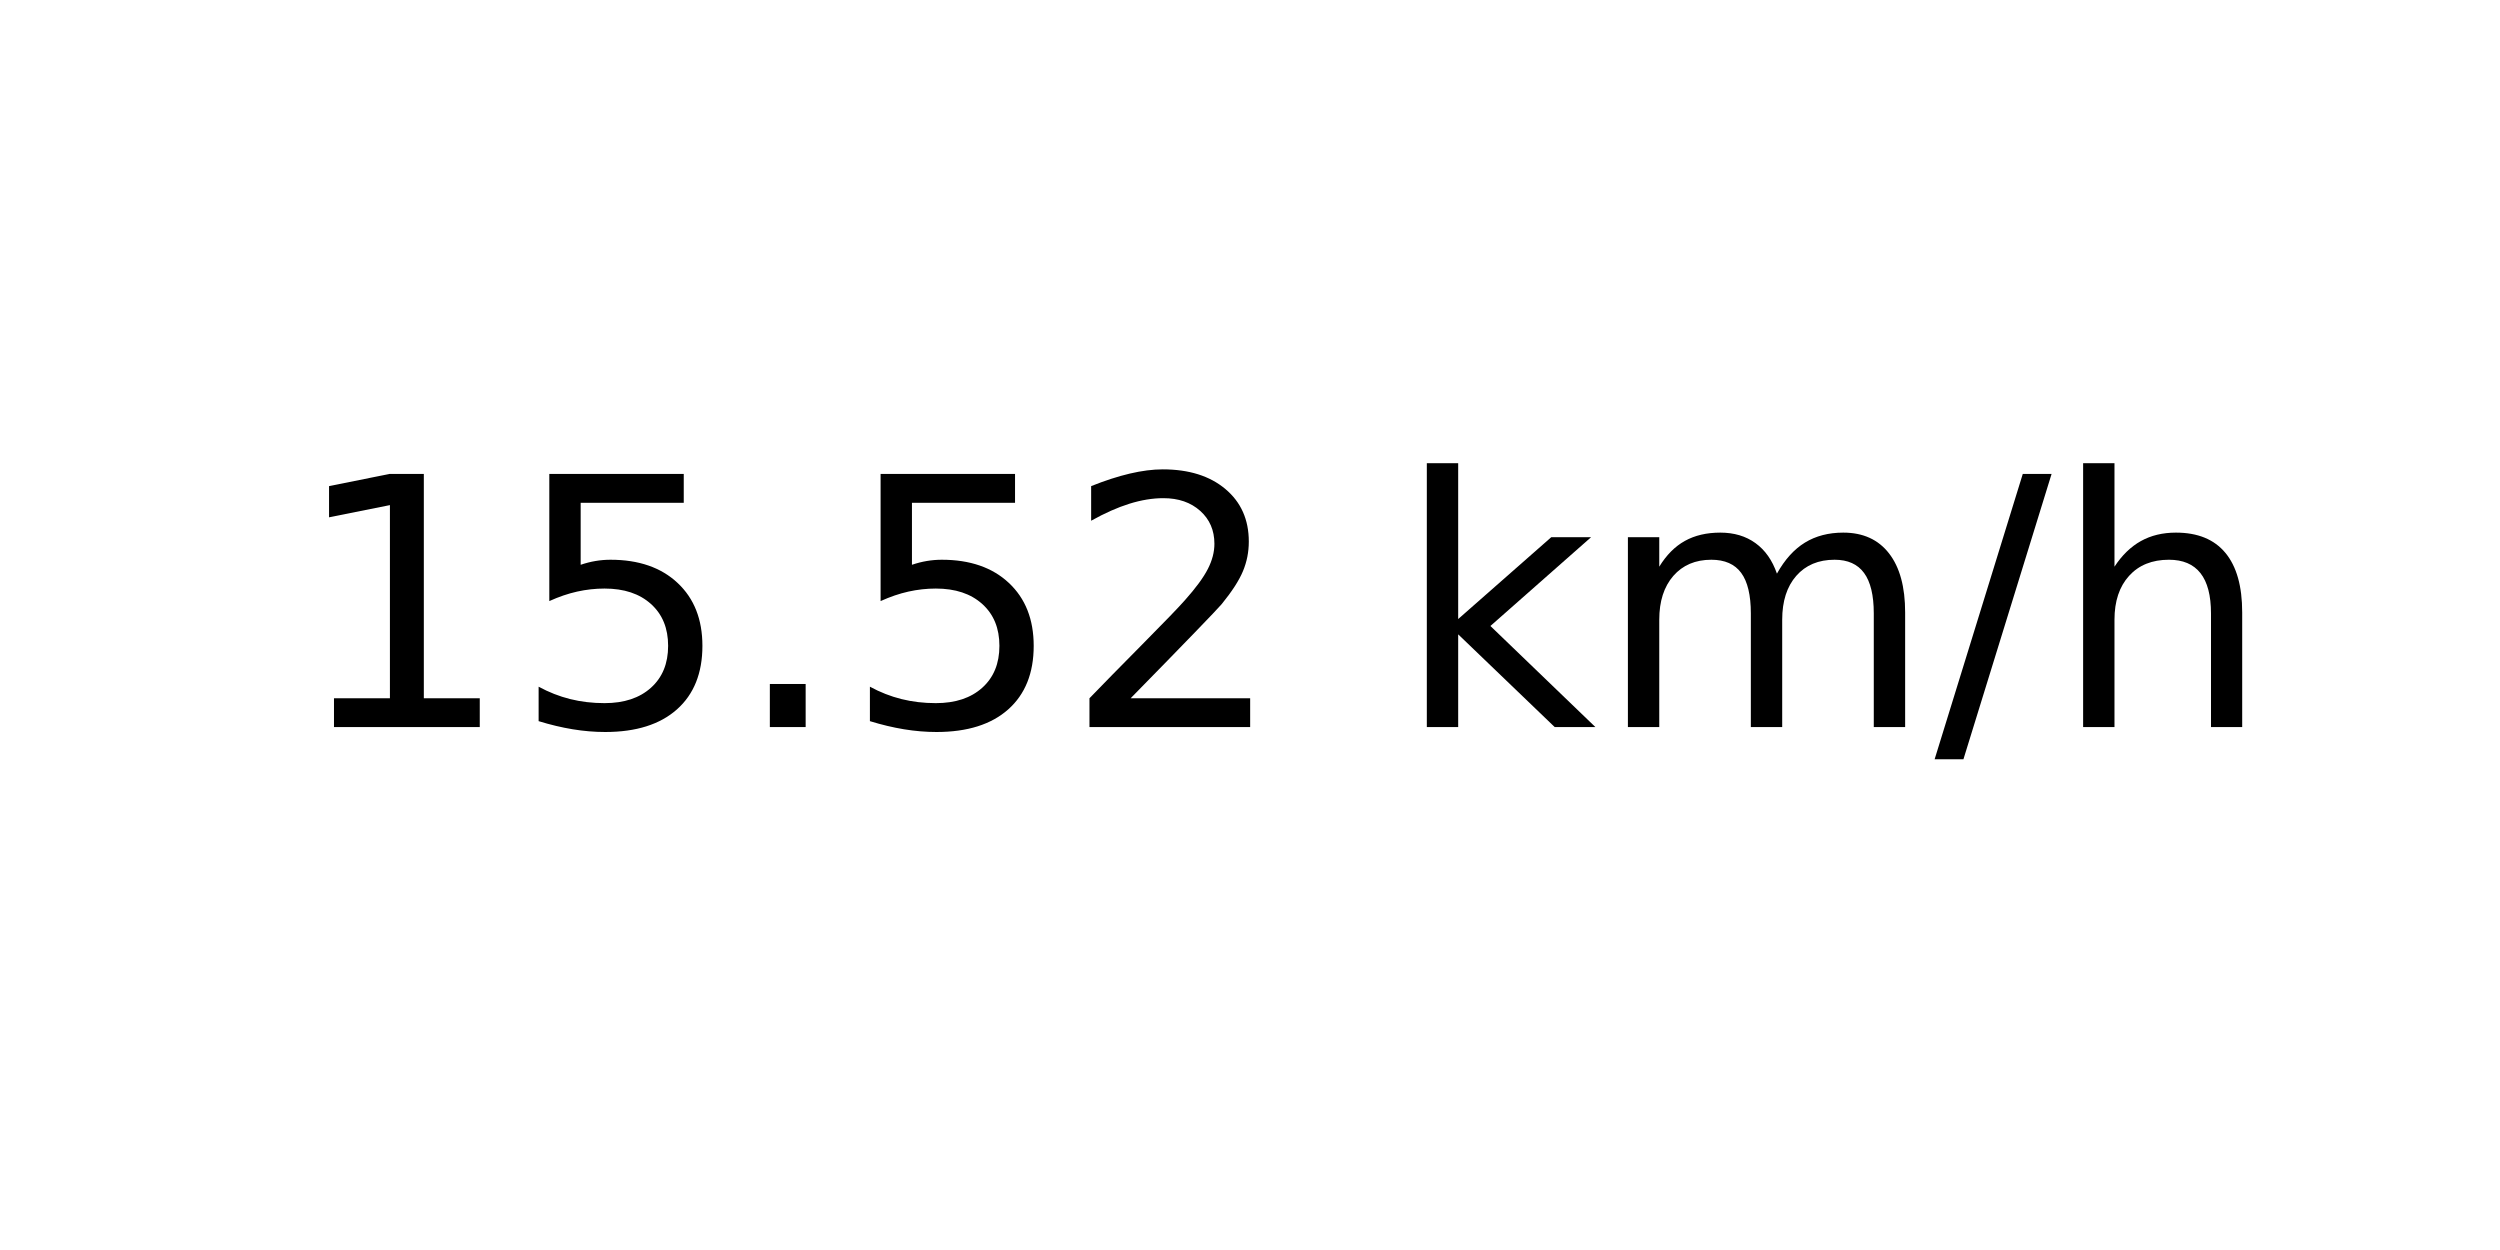
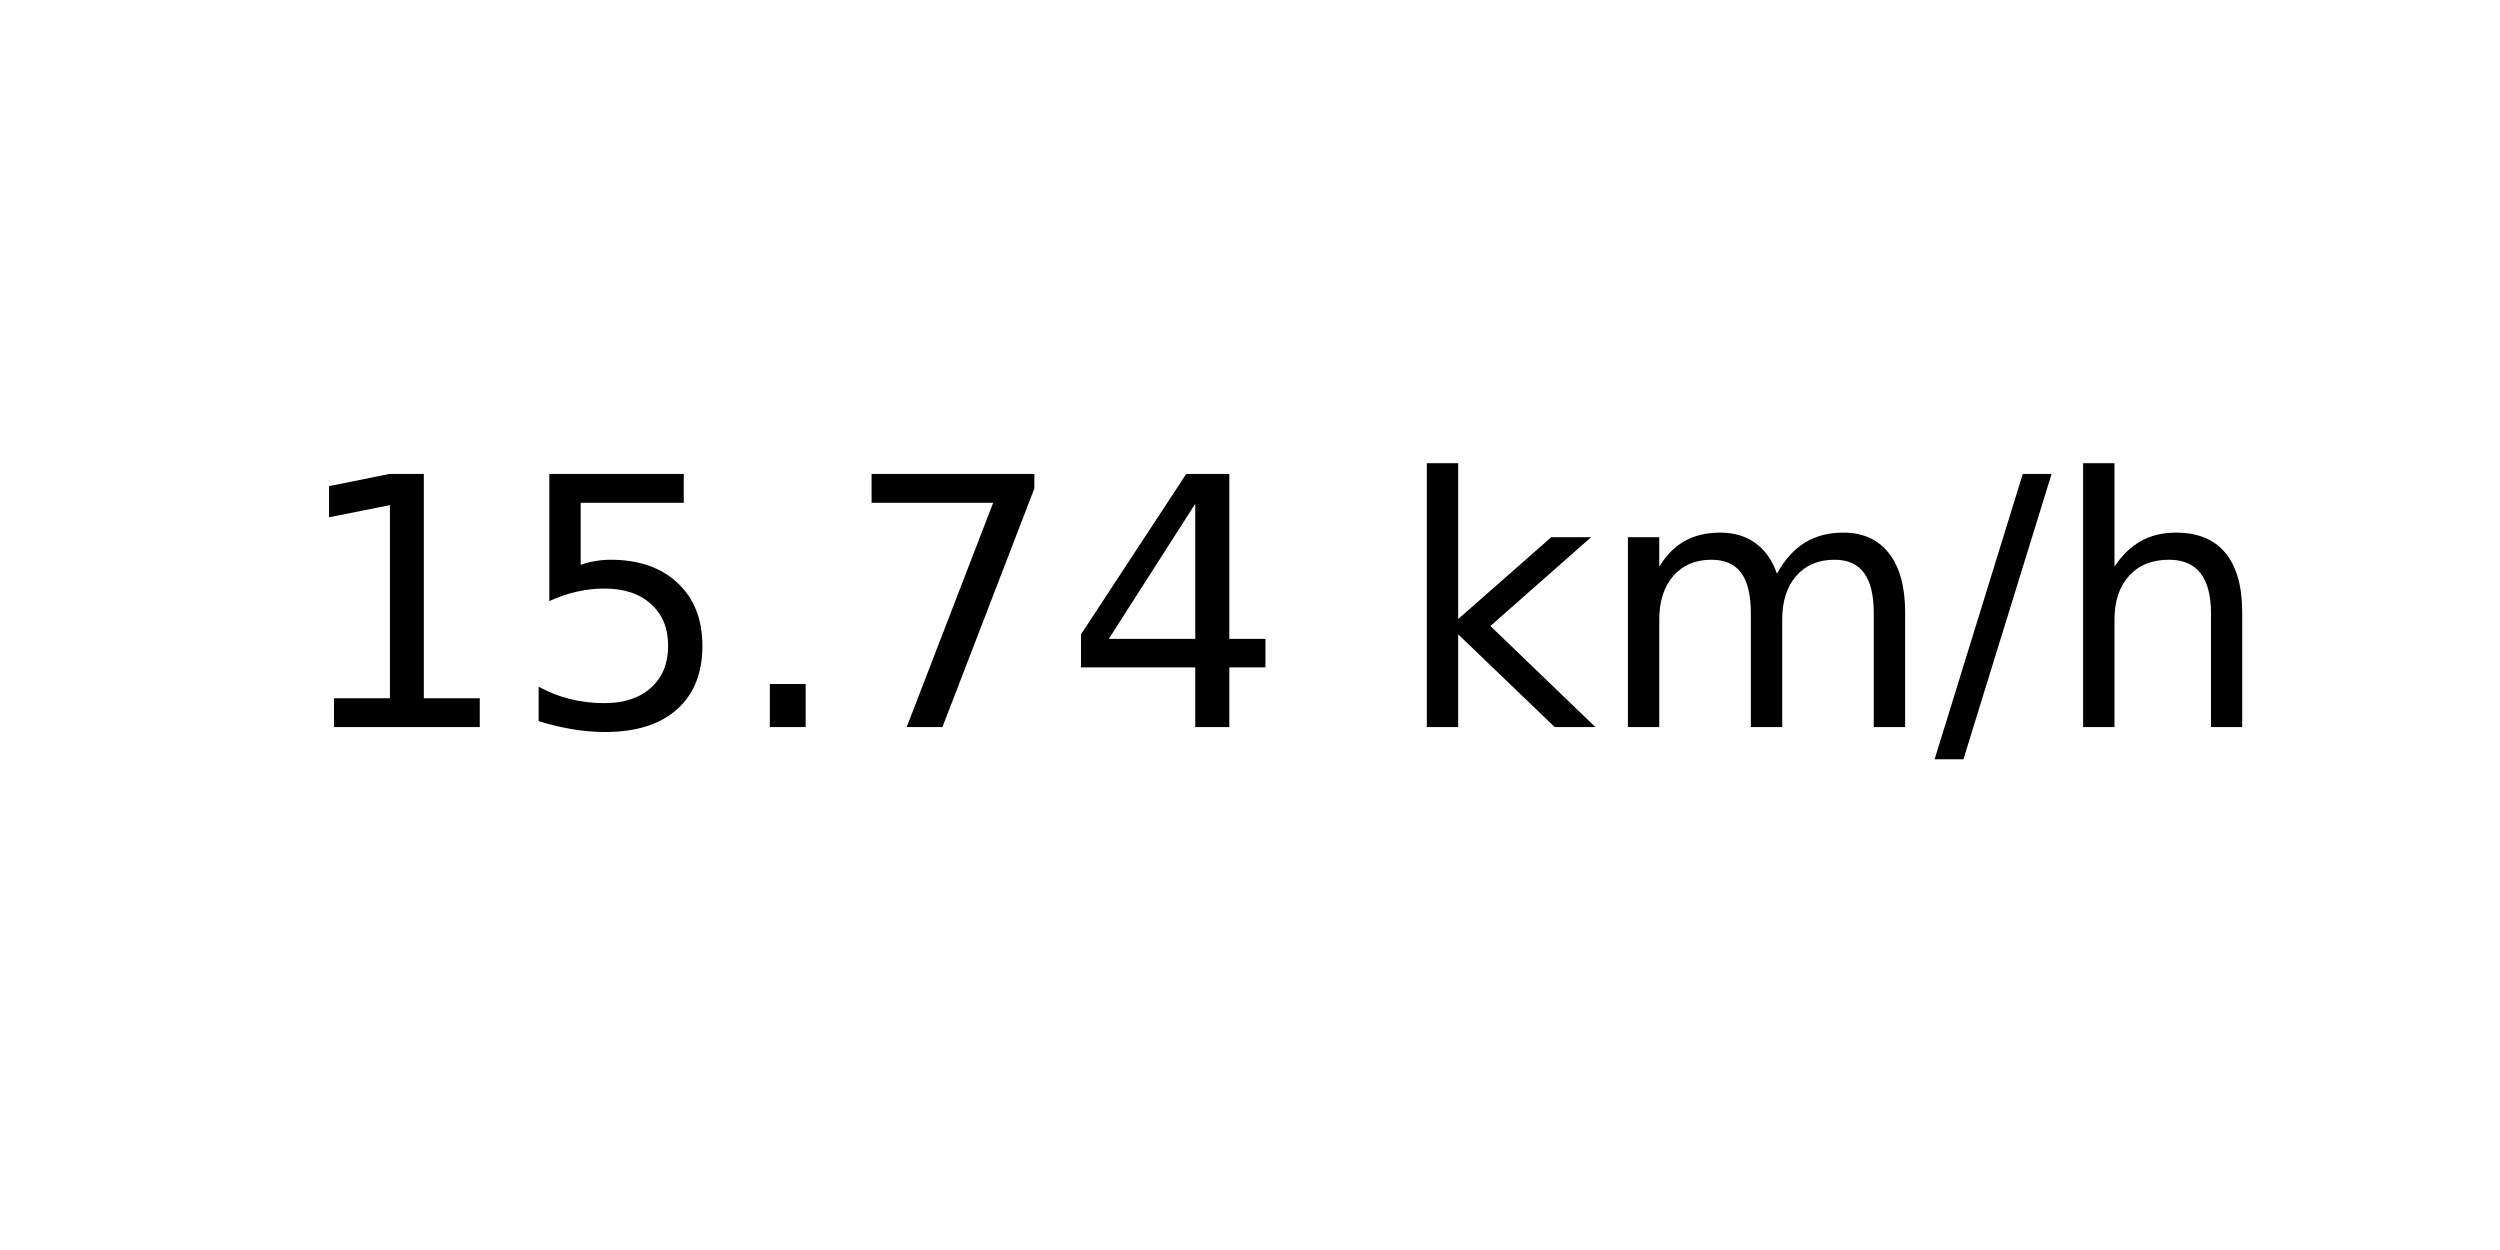
<svg xmlns="http://www.w3.org/2000/svg" xmlns:xlink="http://www.w3.org/1999/xlink" width="72pt" height="36pt" viewBox="0 0 72 36" version="1.1">
  <defs>
    <style type="text/css">*{stroke-linejoin: round; stroke-linecap: butt}</style>
  </defs>
  <g id="figure_1">
    <g id="axes_1">
      <g id="text_1">
        <g transform="translate(8.378125 20.93937) scale(0.1 -0.1)">
          <defs>
            <path id="DejaVuSans-31" d="M 794 531  L 1825 531  L 1825 4091  L 703 3866  L 703 4441  L 1819 4666  L 2450 4666  L 2450 531  L 3481 531  L 3481 0  L 794 0  L 794 531  z " transform="scale(0.015625)" />
            <path id="DejaVuSans-35" d="M 691 4666  L 3169 4666  L 3169 4134  L 1269 4134  L 1269 2991  Q 1406 3038 1543 3061  Q 1681 3084 1819 3084  Q 2600 3084 3056 2656  Q 3513 2228 3513 1497  Q 3513 744 3044 326  Q 2575 -91 1722 -91  Q 1428 -91 1123 -41  Q 819 9 494 109  L 494 744  Q 775 591 1075 516  Q 1375 441 1709 441  Q 2250 441 2565 725  Q 2881 1009 2881 1497  Q 2881 1984 2565 2268  Q 2250 2553 1709 2553  Q 1456 2553 1204 2497  Q 953 2441 691 2322  L 691 4666  z " transform="scale(0.015625)" />
            <path id="DejaVuSans-2e" d="M 684 794  L 1344 794  L 1344 0  L 684 0  L 684 794  z " transform="scale(0.015625)" />
-             <path id="DejaVuSans-32" d="M 1228 531  L 3431 531  L 3431 0  L 469 0  L 469 531  Q 828 903 1448 1529  Q 2069 2156 2228 2338  Q 2531 2678 2651 2914  Q 2772 3150 2772 3378  Q 2772 3750 2511 3984  Q 2250 4219 1831 4219  Q 1534 4219 1204 4116  Q 875 4013 500 3803  L 500 4441  Q 881 4594 1212 4672  Q 1544 4750 1819 4750  Q 2544 4750 2975 4387  Q 3406 4025 3406 3419  Q 3406 3131 3298 2873  Q 3191 2616 2906 2266  Q 2828 2175 2409 1742  Q 1991 1309 1228 531  z " transform="scale(0.015625)" />
+             <path id="DejaVuSans-37" d="M 525 4666  L 3525 4666  L 3525 4397  L 1831 0  L 1172 0  L 2766 4134  L 525 4134  L 525 4666  z " transform="scale(0.015625)" />
+             <path id="DejaVuSans-34" d="M 2419 4116  L 825 1625  L 2419 1625  L 2419 4116  z M 2253 4666  L 3047 4666  L 3047 1625  L 3713 1625  L 3713 1100  L 3047 1100  L 3047 0  L 2419 0  L 2419 1100  L 313 1100  L 313 1709  L 2253 4666  z " transform="scale(0.015625)" />
            <path id="DejaVuSans-20" transform="scale(0.015625)" />
            <path id="DejaVuSans-6b" d="M 581 4863  L 1159 4863  L 1159 1991  L 2875 3500  L 3609 3500  L 1753 1863  L 3688 0  L 2938 0  L 1159 1709  L 1159 0  L 581 0  L 581 4863  z " transform="scale(0.015625)" />
            <path id="DejaVuSans-6d" d="M 3328 2828  Q 3544 3216 3844 3400  Q 4144 3584 4550 3584  Q 5097 3584 5394 3201  Q 5691 2819 5691 2113  L 5691 0  L 5113 0  L 5113 2094  Q 5113 2597 4934 2840  Q 4756 3084 4391 3084  Q 3944 3084 3684 2787  Q 3425 2491 3425 1978  L 3425 0  L 2847 0  L 2847 2094  Q 2847 2600 2669 2842  Q 2491 3084 2119 3084  Q 1678 3084 1418 2786  Q 1159 2488 1159 1978  L 1159 0  L 581 0  L 581 3500  L 1159 3500  L 1159 2956  Q 1356 3278 1631 3431  Q 1906 3584 2284 3584  Q 2666 3584 2933 3390  Q 3200 3197 3328 2828  z " transform="scale(0.015625)" />
            <path id="DejaVuSans-2f" d="M 1625 4666  L 2156 4666  L 531 -594  L 0 -594  L 1625 4666  z " transform="scale(0.015625)" />
            <path id="DejaVuSans-68" d="M 3513 2113  L 3513 0  L 2938 0  L 2938 2094  Q 2938 2591 2744 2837  Q 2550 3084 2163 3084  Q 1697 3084 1428 2787  Q 1159 2491 1159 1978  L 1159 0  L 581 0  L 581 4863  L 1159 4863  L 1159 2956  Q 1366 3272 1645 3428  Q 1925 3584 2291 3584  Q 2894 3584 3203 3211  Q 3513 2838 3513 2113  z " transform="scale(0.015625)" />
          </defs>
          <use xlink:href="#DejaVuSans-31" />
          <use xlink:href="#DejaVuSans-35" x="63.623" />
          <use xlink:href="#DejaVuSans-2e" x="127.246" />
-           <use xlink:href="#DejaVuSans-35" x="159.033" />
-           <use xlink:href="#DejaVuSans-32" x="222.656" />
+           <use xlink:href="#DejaVuSans-37" x="159.033" />
+           <use xlink:href="#DejaVuSans-34" x="222.656" />
          <use xlink:href="#DejaVuSans-20" x="286.279" />
          <use xlink:href="#DejaVuSans-6b" x="318.066" />
          <use xlink:href="#DejaVuSans-6d" x="375.977" />
          <use xlink:href="#DejaVuSans-2f" x="473.389" />
          <use xlink:href="#DejaVuSans-68" x="507.08" />
        </g>
      </g>
    </g>
  </g>
</svg>
